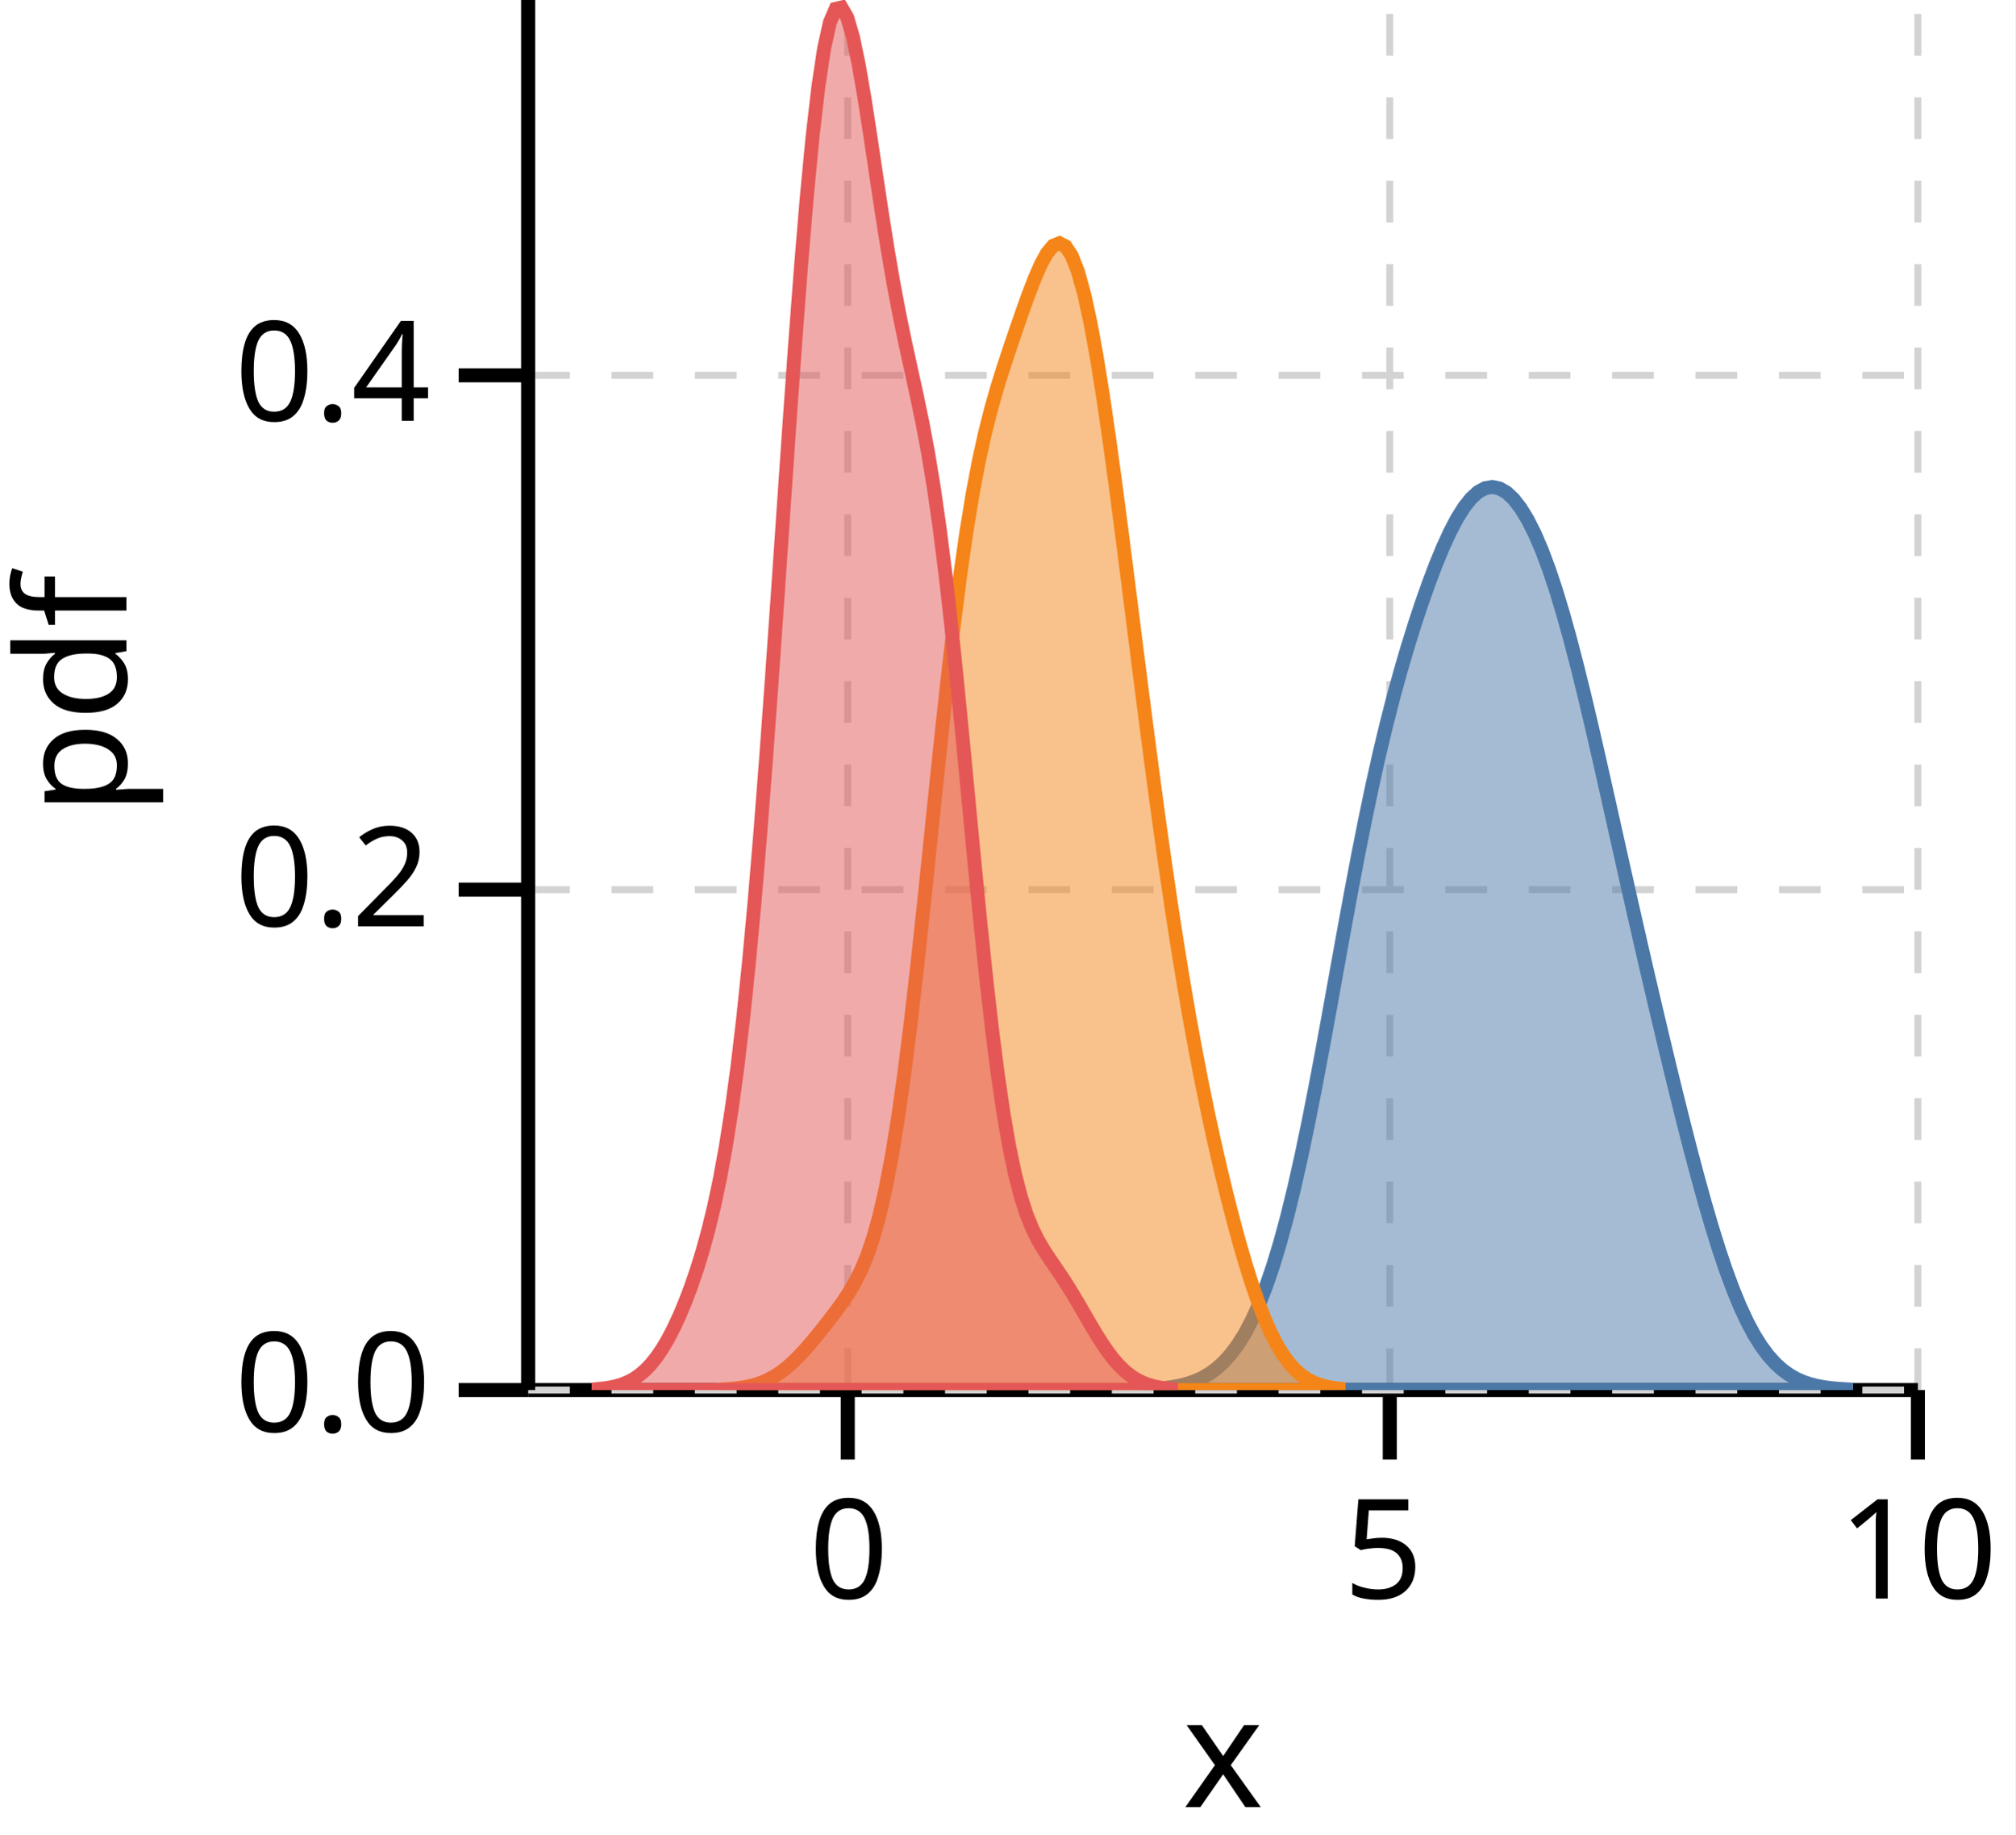
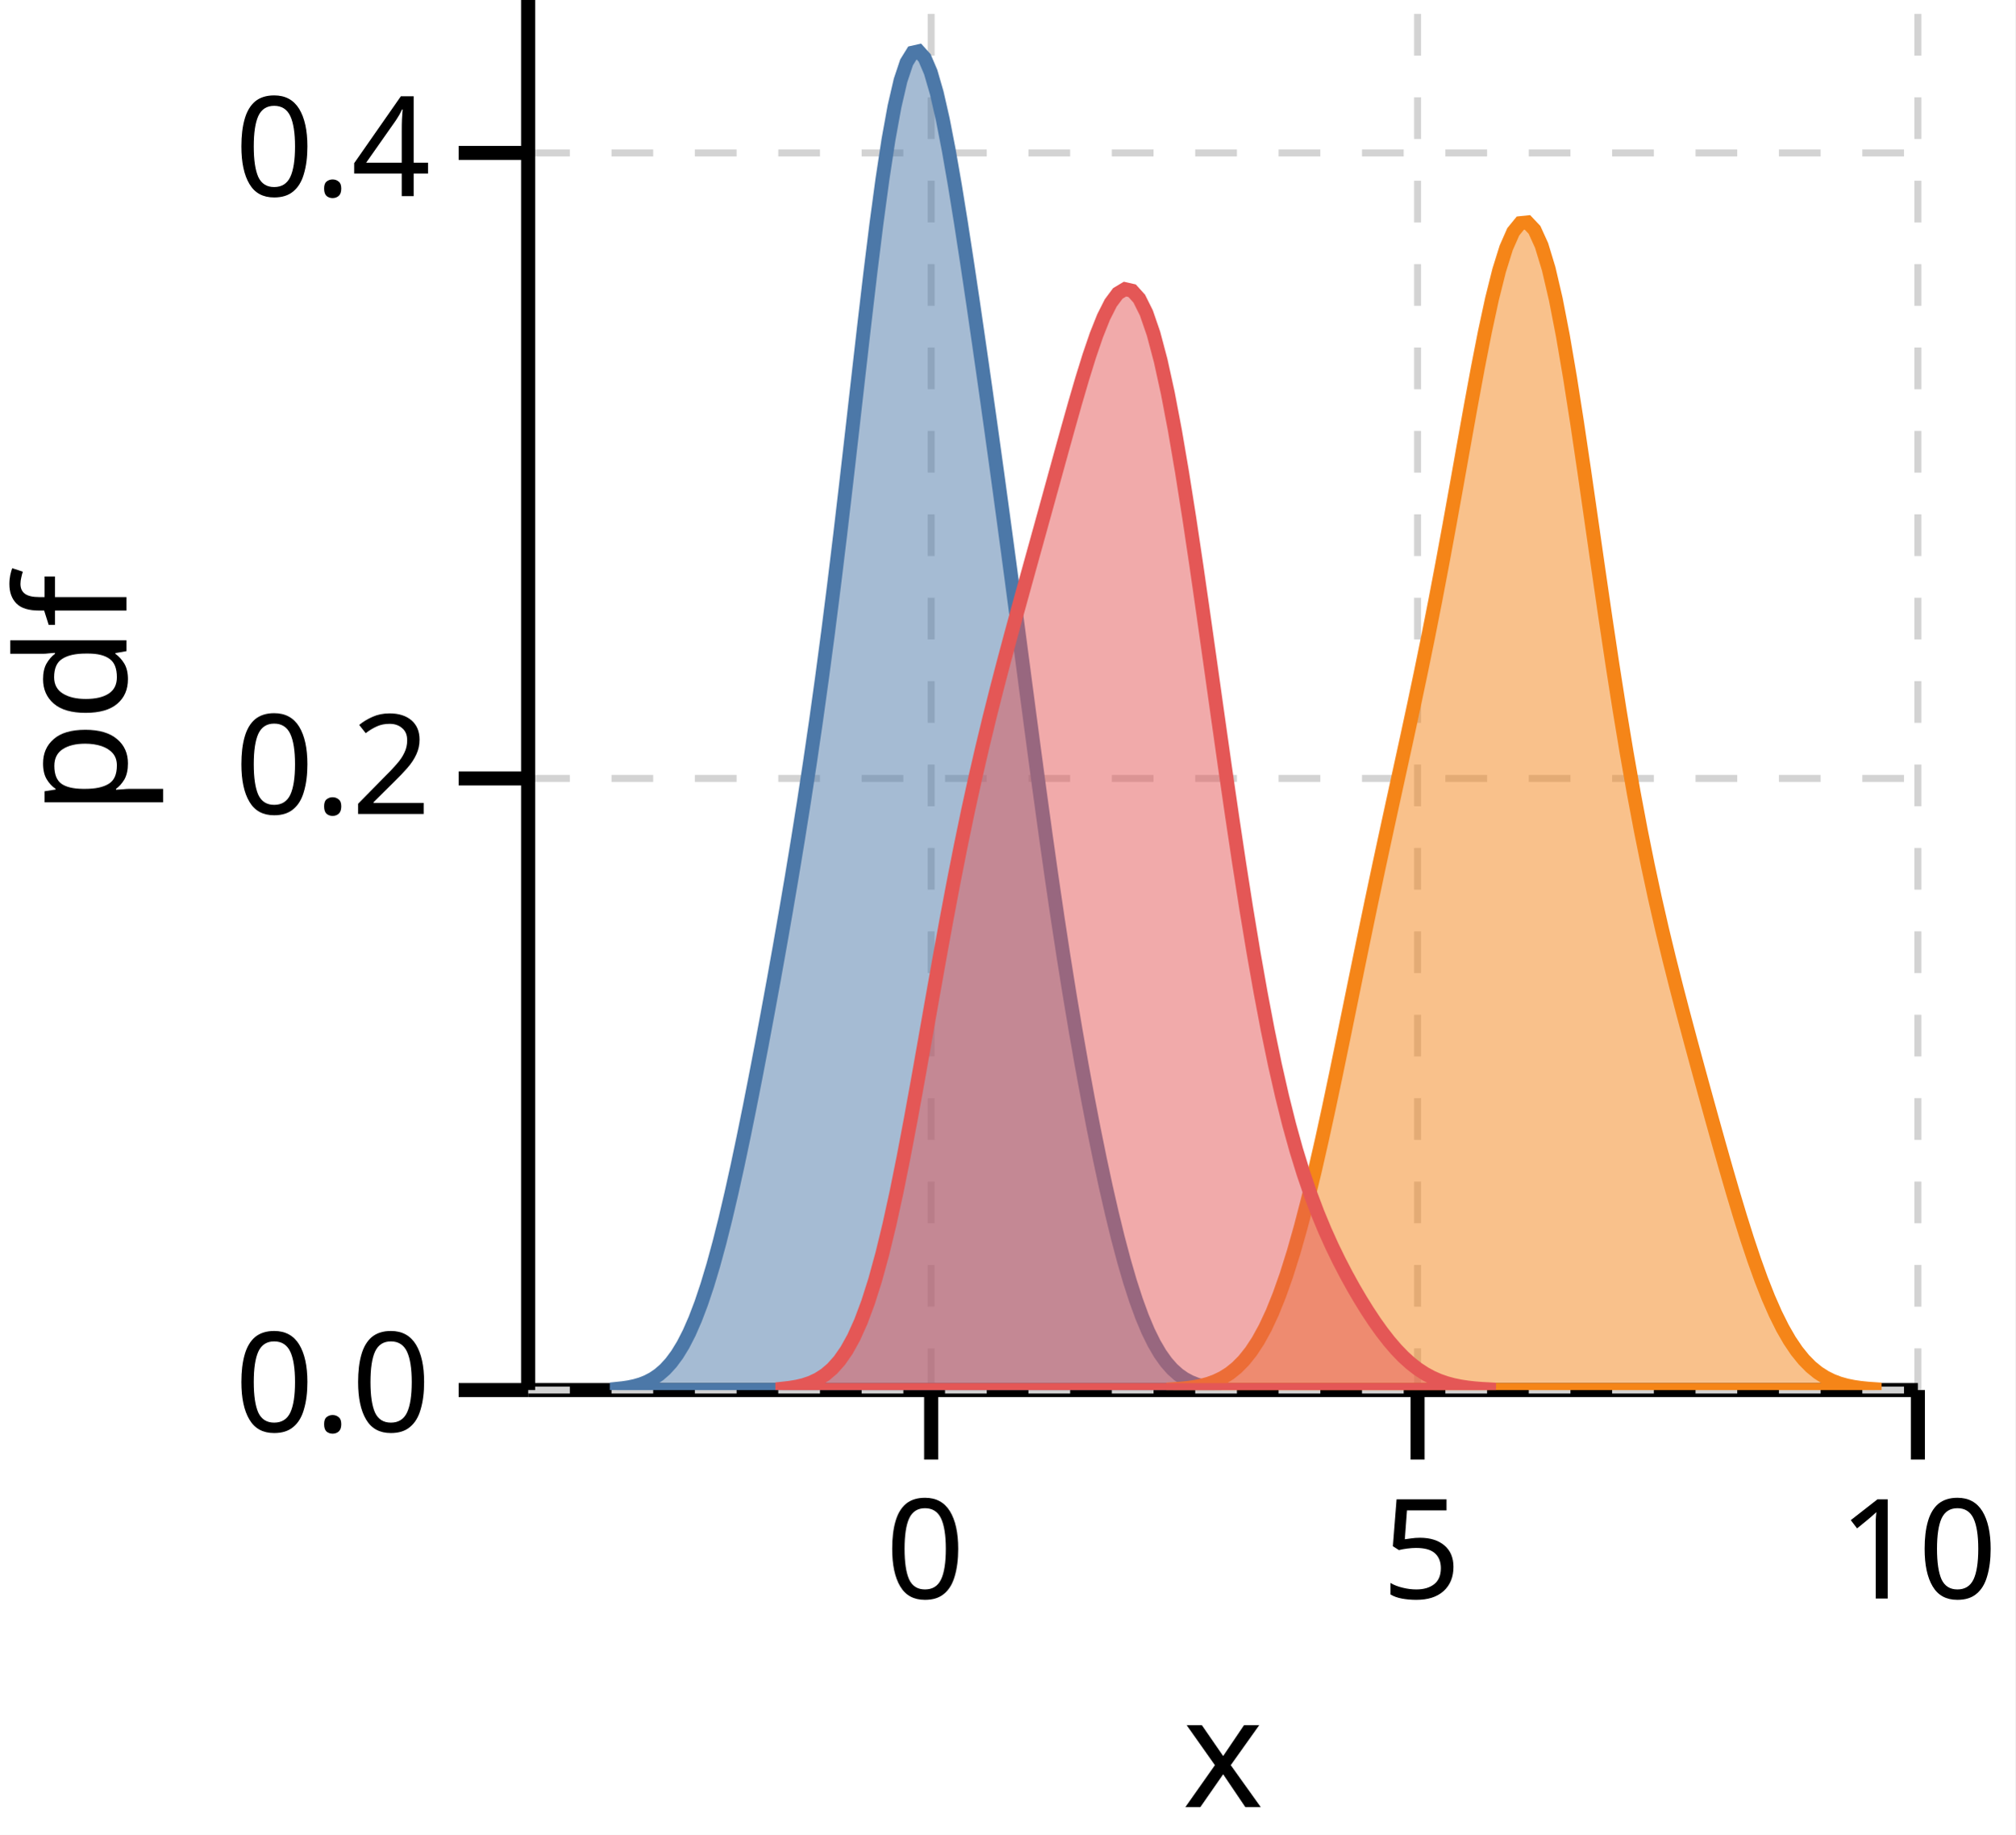
<svg xmlns="http://www.w3.org/2000/svg" version="1.1" class="marks" width="145" height="132" viewBox="0 0 145 132">
  <rect width="145" height="132" fill="white" />
  <g fill="none" stroke-miterlimit="10" transform="translate(38,0)">
    <g class="mark-group role-frame root" role="graphics-object" aria-roledescription="group mark container">
      <g transform="translate(0,0)">
        <path class="background" aria-hidden="true" d="M0,0h100v100h-100Z" />
        <g>
-           <g class="mark-group role-axis" role="graphics-symbol" aria-roledescription="axis" aria-label="X-axis titled 'x' for a linear scale with values from −3 to 10">
+           <g class="mark-group role-axis" role="graphics-symbol" aria-roledescription="axis" aria-label="X-axis titled 'x' for a linear scale with values from −4 to 10">
            <g transform="translate(0,100)">
              <path class="background" aria-hidden="true" d="M0,0h0v0h0Z" pointer-events="none" />
              <g>
                <g class="mark-rule role-axis-grid" pointer-events="none">
-                   <line transform="translate(23,0)" x2="0" y2="-100" stroke="lightgray" stroke-width="0.5" stroke-dasharray="3" opacity="1" />
-                   <line transform="translate(62,0)" x2="0" y2="-100" stroke="lightgray" stroke-width="0.5" stroke-dasharray="3" opacity="1" />
+                   <line transform="translate(29,0)" x2="0" y2="-100" stroke="lightgray" stroke-width="0.5" stroke-dasharray="3" opacity="1" />
+                   <line transform="translate(64,0)" x2="0" y2="-100" stroke="lightgray" stroke-width="0.5" stroke-dasharray="3" opacity="1" />
                  <line transform="translate(100,0)" x2="0" y2="-100" stroke="lightgray" stroke-width="0.5" stroke-dasharray="3" opacity="1" />
                </g>
                <g class="mark-rule role-axis-tick" pointer-events="none">
-                   <line transform="translate(23,0)" x2="0" y2="5" stroke="black" stroke-width="1.01" opacity="1" />
-                   <line transform="translate(62,0)" x2="0" y2="5" stroke="black" stroke-width="1.01" opacity="1" />
+                   <line transform="translate(29,0)" x2="0" y2="5" stroke="black" stroke-width="1.01" opacity="1" />
+                   <line transform="translate(64,0)" x2="0" y2="5" stroke="black" stroke-width="1.01" opacity="1" />
                  <line transform="translate(100,0)" x2="0" y2="5" stroke="black" stroke-width="1.01" opacity="1" />
                </g>
                <g class="mark-text role-axis-label" pointer-events="none">
-                   <text text-anchor="middle" transform="translate(23.07692,15)" font-family="sans-serif" font-size="10px" font-style="normal" font-weight="400" fill="black" opacity="1">0</text>
-                   <text text-anchor="middle" transform="translate(61.53846,15)" font-family="sans-serif" font-size="10px" font-style="normal" font-weight="400" fill="black" opacity="1">5</text>
+                   <text text-anchor="middle" transform="translate(28.57143,15)" font-family="sans-serif" font-size="10px" font-style="normal" font-weight="400" fill="black" opacity="1">0</text>
+                   <text text-anchor="middle" transform="translate(64.28571,15)" font-family="sans-serif" font-size="10px" font-style="normal" font-weight="400" fill="black" opacity="1">5</text>
                  <text text-anchor="middle" transform="translate(100,15)" font-family="sans-serif" font-size="10px" font-style="normal" font-weight="400" fill="black" opacity="1">10</text>
                </g>
                <g class="mark-rule role-axis-domain" pointer-events="none">
                  <line transform="translate(0,0)" x2="100" y2="0" stroke="black" stroke-width="1.01" opacity="1" />
                </g>
                <g class="mark-text role-axis-title" pointer-events="none">
                  <text text-anchor="middle" transform="translate(50,30)" font-family="sans-serif" font-size="11px" font-style="normal" font-weight="400" fill="black" opacity="1">x</text>
                </g>
              </g>
              <path class="foreground" aria-hidden="true" d="" pointer-events="none" display="none" />
            </g>
          </g>
-           <g class="mark-group role-axis" role="graphics-symbol" aria-roledescription="axis" aria-label="Y-axis titled 'pdf' for a linear scale with values from 0.0 to 0.6">
+           <g class="mark-group role-axis" role="graphics-symbol" aria-roledescription="axis" aria-label="Y-axis titled 'pdf' for a linear scale with values from 0.0 to 0.5">
            <g transform="translate(0,0)">
              <path class="background" aria-hidden="true" d="M0,0h0v0h0Z" pointer-events="none" />
              <g>
                <g class="mark-rule role-axis-grid" pointer-events="none">
                  <line transform="translate(0,100)" x2="100" y2="0" stroke="lightgray" stroke-width="0.5" stroke-dasharray="3" opacity="1" />
-                   <line transform="translate(0,64)" x2="100" y2="0" stroke="lightgray" stroke-width="0.5" stroke-dasharray="3" opacity="1" />
-                   <line transform="translate(0,27)" x2="100" y2="0" stroke="lightgray" stroke-width="0.5" stroke-dasharray="3" opacity="1" />
+                   <line transform="translate(0,56)" x2="100" y2="0" stroke="lightgray" stroke-width="0.5" stroke-dasharray="3" opacity="1" />
+                   <line transform="translate(0,11)" x2="100" y2="0" stroke="lightgray" stroke-width="0.5" stroke-dasharray="3" opacity="1" />
                </g>
                <g class="mark-rule role-axis-tick" pointer-events="none">
                  <line transform="translate(0,100)" x2="-5" y2="0" stroke="black" stroke-width="1.01" opacity="1" />
-                   <line transform="translate(0,64)" x2="-5" y2="0" stroke="black" stroke-width="1.01" opacity="1" />
-                   <line transform="translate(0,27)" x2="-5" y2="0" stroke="black" stroke-width="1.01" opacity="1" />
+                   <line transform="translate(0,56)" x2="-5" y2="0" stroke="black" stroke-width="1.01" opacity="1" />
+                   <line transform="translate(0,11)" x2="-5" y2="0" stroke="black" stroke-width="1.01" opacity="1" />
                </g>
                <g class="mark-text role-axis-label" pointer-events="none">
                  <text text-anchor="end" transform="translate(-7,103)" font-family="sans-serif" font-size="10px" font-style="normal" font-weight="400" fill="black" opacity="1">0.0</text>
-                   <text text-anchor="end" transform="translate(-7,66.63636)" font-family="sans-serif" font-size="10px" font-style="normal" font-weight="400" fill="black" opacity="1">0.2</text>
-                   <text text-anchor="end" transform="translate(-7,30.27273)" font-family="sans-serif" font-size="10px" font-style="normal" font-weight="400" fill="black" opacity="1">0.4</text>
+                   <text text-anchor="end" transform="translate(-7,58.55556)" font-family="sans-serif" font-size="10px" font-style="normal" font-weight="400" fill="black" opacity="1">0.2</text>
+                   <text text-anchor="end" transform="translate(-7,14.11111)" font-family="sans-serif" font-size="10px" font-style="normal" font-weight="400" fill="black" opacity="1">0.4</text>
                </g>
                <g class="mark-rule role-axis-domain" pointer-events="none">
                  <line transform="translate(0,100)" x2="0" y2="-100" stroke="black" stroke-width="1.01" opacity="1" />
                </g>
                <g class="mark-text role-axis-title" pointer-events="none">
                  <text text-anchor="middle" transform="translate(-26.90332,50) rotate(-90) translate(0,-2)" font-family="sans-serif" font-size="11px" font-style="normal" font-weight="400" fill="black" opacity="1">pdf</text>
                </g>
              </g>
              <path class="foreground" aria-hidden="true" d="" pointer-events="none" display="none" />
            </g>
          </g>
          <g class="mark-group role-scope" clip-path="url(#clip1)" role="graphics-object" aria-roledescription="group mark container">
            <g transform="translate(0,0)">
              <path class="background" aria-hidden="true" d="M0,0h0v0h0Z" />
              <g>
                <g class="mark-area role-mark" role="graphics-symbol" aria-roledescription="area mark container">
-                   <path d="M44.432,99.95L44.941,99.924L45.45,99.887L45.96,99.834L46.469,99.761L46.978,99.661L47.487,99.527L47.996,99.35L48.506,99.121L49.015,98.827L49.524,98.458L50.033,98L50.542,97.438L51.051,96.759L51.561,95.947L52.07,94.987L52.579,93.865L53.088,92.567L53.597,91.083L54.107,89.404L54.616,87.526L55.125,85.451L55.634,83.187L56.143,80.75L56.653,78.165L57.162,75.461L57.671,72.678L58.18,69.856L58.689,67.04L59.198,64.271L59.708,61.588L60.217,59.022L60.726,56.592L61.235,54.31L61.744,52.177L62.254,50.188L62.763,48.33L63.272,46.589L63.781,44.953L64.29,43.415L64.8,41.971L65.309,40.626L65.818,39.39L66.327,38.278L66.836,37.306L67.345,36.492L67.855,35.849L68.364,35.387L68.873,35.113L69.382,35.03L69.891,35.136L70.401,35.428L70.91,35.904L71.419,36.56L71.928,37.395L72.437,38.407L72.947,39.595L73.456,40.955L73.965,42.481L74.474,44.166L74.983,45.996L75.492,47.954L76.002,50.02L76.511,52.172L77.02,54.387L77.529,56.643L78.038,58.919L78.548,61.2L79.057,63.472L79.566,65.727L80.075,67.959L80.584,70.165L81.094,72.345L81.603,74.495L82.112,76.614L82.621,78.698L83.13,80.738L83.639,82.725L84.149,84.645L84.658,86.485L85.167,88.23L85.676,89.864L86.185,91.375L86.695,92.752L87.204,93.989L87.713,95.082L88.222,96.033L88.731,96.846L89.24,97.529L89.75,98.094L90.259,98.552L90.768,98.918L91.277,99.204L91.786,99.424L92.296,99.59L92.805,99.713L93.314,99.803L93.823,99.867L94.332,99.911L94.842,99.942L94.842,100L94.332,100L93.823,100L93.314,100L92.805,100L92.296,100L91.786,100L91.277,100L90.768,100L90.259,100L89.75,100L89.24,100L88.731,100L88.222,100L87.713,100L87.204,100L86.695,100L86.185,100L85.676,100L85.167,100L84.658,100L84.149,100L83.639,100L83.13,100L82.621,100L82.112,100L81.603,100L81.094,100L80.584,100L80.075,100L79.566,100L79.057,100L78.548,100L78.038,100L77.529,100L77.02,100L76.511,100L76.002,100L75.492,100L74.983,100L74.474,100L73.965,100L73.456,100L72.947,100L72.437,100L71.928,100L71.419,100L70.91,100L70.401,100L69.891,100L69.382,100L68.873,100L68.364,100L67.855,100L67.345,100L66.836,100L66.327,100L65.818,100L65.309,100L64.8,100L64.29,100L63.781,100L63.272,100L62.763,100L62.254,100L61.744,100L61.235,100L60.726,100L60.217,100L59.708,100L59.198,100L58.689,100L58.18,100L57.671,100L57.162,100L56.653,100L56.143,100L55.634,100L55.125,100L54.616,100L54.107,100L53.597,100L53.088,100L52.579,100L52.07,100L51.561,100L51.051,100L50.542,100L50.033,100L49.524,100L49.015,100L48.506,100L47.996,100L47.487,100L46.978,100L46.469,100L45.96,100L45.45,100L44.941,100L44.432,100Z" fill="#4c78a8" fill-opacity="0.5" stroke="#4c78a8" stroke-width="1" opacity="1" />
+                   <path d="M6.376,99.91L6.811,99.864L7.245,99.799L7.68,99.707L8.114,99.581L8.549,99.41L8.983,99.184L9.418,98.888L9.852,98.51L10.287,98.034L10.721,97.448L11.156,96.736L11.59,95.888L12.024,94.894L12.459,93.75L12.893,92.452L13.328,91.004L13.762,89.41L14.197,87.681L14.631,85.829L15.066,83.867L15.5,81.81L15.935,79.671L16.369,77.464L16.804,75.197L17.238,72.877L17.673,70.507L18.107,68.083L18.541,65.602L18.976,63.052L19.41,60.421L19.845,57.693L20.279,54.851L20.714,51.877L21.148,48.758L21.583,45.484L22.017,42.053L22.452,38.475L22.886,34.77L23.321,30.976L23.755,27.144L24.19,23.338L24.624,19.638L25.058,16.131L25.493,12.907L25.927,10.057L26.362,7.661L26.796,5.789L27.231,4.488L27.665,3.787L28.1,3.688L28.534,4.17L28.969,5.19L29.403,6.688L29.838,8.594L30.272,10.832L30.707,13.326L31.141,16.012L31.575,18.833L32.01,21.749L32.444,24.732L32.879,27.769L33.313,30.854L33.748,33.988L34.182,37.171L34.617,40.402L35.051,43.673L35.486,46.969L35.92,50.271L36.355,53.554L36.789,56.79L37.224,59.954L37.658,63.025L38.092,65.986L38.527,68.826L38.961,71.543L39.396,74.137L39.83,76.611L40.265,78.971L40.699,81.219L41.134,83.356L41.568,85.379L42.003,87.283L42.437,89.06L42.872,90.7L43.306,92.196L43.741,93.539L44.175,94.728L44.609,95.762L45.044,96.646L45.478,97.387L45.913,97.998L46.347,98.491L46.782,98.882L47.216,99.186L47.651,99.417L48.085,99.59L48.52,99.717L48.954,99.808L49.389,99.872L49.389,100L48.954,100L48.52,100L48.085,100L47.651,100L47.216,100L46.782,100L46.347,100L45.913,100L45.478,100L45.044,100L44.609,100L44.175,100L43.741,100L43.306,100L42.872,100L42.437,100L42.003,100L41.568,100L41.134,100L40.699,100L40.265,100L39.83,100L39.396,100L38.961,100L38.527,100L38.092,100L37.658,100L37.224,100L36.789,100L36.355,100L35.92,100L35.486,100L35.051,100L34.617,100L34.182,100L33.748,100L33.313,100L32.879,100L32.444,100L32.01,100L31.575,100L31.141,100L30.707,100L30.272,100L29.838,100L29.403,100L28.969,100L28.534,100L28.1,100L27.665,100L27.231,100L26.796,100L26.362,100L25.927,100L25.493,100L25.058,100L24.624,100L24.19,100L23.755,100L23.321,100L22.886,100L22.452,100L22.017,100L21.583,100L21.148,100L20.714,100L20.279,100L19.845,100L19.41,100L18.976,100L18.541,100L18.107,100L17.673,100L17.238,100L16.804,100L16.369,100L15.935,100L15.5,100L15.066,100L14.631,100L14.197,100L13.762,100L13.328,100L12.893,100L12.459,100L12.024,100L11.59,100L11.156,100L10.721,100L10.287,100L9.852,100L9.418,100L8.983,100L8.549,100L8.114,100L7.68,100L7.245,100L6.811,100L6.376,100Z" fill="#4c78a8" fill-opacity="0.5" stroke="#4c78a8" stroke-width="1" opacity="1" />
                </g>
              </g>
              <path class="foreground" aria-hidden="true" d="" display="none" />
            </g>
            <g transform="translate(0,0)">
              <path class="background" aria-hidden="true" d="M0,0h0v0h0Z" />
              <g>
                <g class="mark-area role-mark" role="graphics-symbol" aria-roledescription="area mark container">
-                   <path d="M14.12,99.944L14.566,99.914L15.012,99.871L15.459,99.809L15.905,99.724L16.352,99.61L16.798,99.46L17.244,99.269L17.691,99.031L18.137,98.742L18.584,98.401L19.03,98.008L19.477,97.567L19.923,97.086L20.369,96.571L20.816,96.032L21.262,95.477L21.709,94.907L22.155,94.321L22.601,93.707L23.048,93.04L23.494,92.289L23.941,91.408L24.387,90.343L24.833,89.039L25.28,87.437L25.726,85.485L26.173,83.145L26.619,80.396L27.065,77.239L27.512,73.7L27.958,69.834L28.405,65.714L28.851,61.438L29.297,57.113L29.744,52.852L30.19,48.759L30.637,44.93L31.083,41.432L31.529,38.31L31.976,35.576L32.422,33.213L32.869,31.179L33.315,29.414L33.762,27.85L34.208,26.419L34.654,25.065L35.101,23.751L35.547,22.465L35.994,21.22L36.44,20.055L36.886,19.029L37.333,18.212L37.779,17.677L38.226,17.496L38.672,17.724L39.118,18.402L39.565,19.546L40.011,21.151L40.458,23.193L40.904,25.627L41.35,28.399L41.797,31.445L42.243,34.702L42.69,38.106L43.136,41.599L43.582,45.129L44.029,48.651L44.475,52.129L44.922,55.532L45.368,58.832L45.815,62.011L46.261,65.051L46.707,67.942L47.154,70.679L47.6,73.262L48.047,75.696L48.493,77.991L48.939,80.157L49.386,82.207L49.832,84.15L50.279,85.992L50.725,87.735L51.171,89.377L51.618,90.911L52.064,92.329L52.511,93.621L52.957,94.78L53.403,95.799L53.85,96.68L54.296,97.423L54.743,98.038L55.189,98.536L55.635,98.928L56.082,99.232L56.528,99.46L56.975,99.629L57.421,99.75L57.868,99.835L58.314,99.894L58.314,100L57.868,100L57.421,100L56.975,100L56.528,100L56.082,100L55.635,100L55.189,100L54.743,100L54.296,100L53.85,100L53.403,100L52.957,100L52.511,100L52.064,100L51.618,100L51.171,100L50.725,100L50.279,100L49.832,100L49.386,100L48.939,100L48.493,100L48.047,100L47.6,100L47.154,100L46.707,100L46.261,100L45.815,100L45.368,100L44.922,100L44.475,100L44.029,100L43.582,100L43.136,100L42.69,100L42.243,100L41.797,100L41.35,100L40.904,100L40.458,100L40.011,100L39.565,100L39.118,100L38.672,100L38.226,100L37.779,100L37.333,100L36.886,100L36.44,100L35.994,100L35.547,100L35.101,100L34.654,100L34.208,100L33.762,100L33.315,100L32.869,100L32.422,100L31.976,100L31.529,100L31.083,100L30.637,100L30.19,100L29.744,100L29.297,100L28.851,100L28.405,100L27.958,100L27.512,100L27.065,100L26.619,100L26.173,100L25.726,100L25.28,100L24.833,100L24.387,100L23.941,100L23.494,100L23.048,100L22.601,100L22.155,100L21.709,100L21.262,100L20.816,100L20.369,100L19.923,100L19.477,100L19.03,100L18.584,100L18.137,100L17.691,100L17.244,100L16.798,100L16.352,100L15.905,100L15.459,100L15.012,100L14.566,100L14.12,100Z" fill="#f58518" fill-opacity="0.5" stroke="#f58518" stroke-width="1" opacity="1" />
+                   <path d="M46.41,99.936L46.92,99.902L47.43,99.852L47.94,99.781L48.45,99.681L48.96,99.543L49.47,99.357L49.98,99.111L50.489,98.79L50.999,98.379L51.509,97.862L52.019,97.223L52.529,96.446L53.039,95.516L53.549,94.423L54.059,93.156L54.569,91.712L55.079,90.089L55.588,88.293L56.098,86.334L56.608,84.227L57.118,81.992L57.628,79.652L58.138,77.233L58.648,74.763L59.158,72.268L59.668,69.772L60.178,67.293L60.687,64.846L61.197,62.438L61.707,60.067L62.217,57.725L62.727,55.396L63.237,53.06L63.747,50.695L64.257,48.275L64.767,45.78L65.277,43.197L65.786,40.52L66.296,37.756L66.806,34.926L67.316,32.065L67.826,29.223L68.336,26.465L68.846,23.865L69.356,21.504L69.866,19.467L70.376,17.833L70.886,16.675L71.395,16.05L71.905,15.997L72.415,16.536L72.925,17.659L73.435,19.339L73.945,21.525L74.455,24.151L74.965,27.136L75.475,30.393L75.985,33.832L76.494,37.367L77.004,40.919L77.514,44.421L78.024,47.818L78.534,51.068L79.044,54.146L79.554,57.038L80.064,59.744L80.574,62.271L81.084,64.636L81.593,66.861L82.103,68.971L82.613,70.991L83.123,72.946L83.633,74.855L84.143,76.736L84.653,78.596L85.163,80.439L85.673,82.263L86.183,84.059L86.692,85.812L87.202,87.508L87.712,89.127L88.222,90.652L88.732,92.067L89.242,93.359L89.752,94.519L90.262,95.543L90.772,96.43L91.282,97.185L91.791,97.815L92.301,98.332L92.811,98.748L93.321,99.075L93.831,99.329L94.341,99.522L94.851,99.665L95.361,99.769L95.871,99.844L96.381,99.897L96.89,99.933L96.89,100L96.381,100L95.871,100L95.361,100L94.851,100L94.341,100L93.831,100L93.321,100L92.811,100L92.301,100L91.791,100L91.282,100L90.772,100L90.262,100L89.752,100L89.242,100L88.732,100L88.222,100L87.712,100L87.202,100L86.692,100L86.183,100L85.673,100L85.163,100L84.653,100L84.143,100L83.633,100L83.123,100L82.613,100L82.103,100L81.593,100L81.084,100L80.574,100L80.064,100L79.554,100L79.044,100L78.534,100L78.024,100L77.514,100L77.004,100L76.494,100L75.985,100L75.475,100L74.965,100L74.455,100L73.945,100L73.435,100L72.925,100L72.415,100L71.905,100L71.395,100L70.886,100L70.376,100L69.866,100L69.356,100L68.846,100L68.336,100L67.826,100L67.316,100L66.806,100L66.296,100L65.786,100L65.277,100L64.767,100L64.257,100L63.747,100L63.237,100L62.727,100L62.217,100L61.707,100L61.197,100L60.687,100L60.178,100L59.668,100L59.158,100L58.648,100L58.138,100L57.628,100L57.118,100L56.608,100L56.098,100L55.588,100L55.079,100L54.569,100L54.059,100L53.549,100L53.039,100L52.529,100L52.019,100L51.509,100L50.999,100L50.489,100L49.98,100L49.47,100L48.96,100L48.45,100L47.94,100L47.43,100L46.92,100L46.41,100Z" fill="#f58518" fill-opacity="0.5" stroke="#f58518" stroke-width="1" opacity="1" />
                </g>
              </g>
              <path class="foreground" aria-hidden="true" d="" display="none" />
            </g>
            <g transform="translate(0,0)">
              <path class="background" aria-hidden="true" d="M0,0h0v0h0Z" />
              <g>
                <g class="mark-area role-mark" role="graphics-symbol" aria-roledescription="area mark container">
-                   <path d="M5.067,99.919L5.483,99.876L5.9,99.813L6.316,99.724L6.732,99.603L7.148,99.438L7.564,99.222L7.98,98.944L8.396,98.595L8.812,98.166L9.229,97.649L9.645,97.041L10.061,96.338L10.477,95.538L10.893,94.642L11.309,93.646L11.725,92.546L12.142,91.329L12.558,89.978L12.974,88.462L13.39,86.743L13.806,84.773L14.222,82.496L14.638,79.855L15.055,76.796L15.471,73.276L15.887,69.267L16.303,64.763L16.719,59.786L17.135,54.387L17.551,48.645L17.968,42.667L18.384,36.584L18.8,30.542L19.216,24.695L19.632,19.202L20.048,14.211L20.464,9.857L20.881,6.255L21.297,3.49L21.713,1.612L22.129,0.637L22.545,0.539L22.961,1.253L23.377,2.677L23.793,4.68L24.21,7.106L24.626,9.795L25.042,12.589L25.458,15.348L25.874,17.97L26.29,20.389L26.706,22.591L27.123,24.609L27.539,26.514L27.955,28.408L28.371,30.408L28.787,32.626L29.203,35.157L29.619,38.065L30.036,41.373L30.452,45.062L30.868,49.075L31.284,53.32L31.7,57.683L32.116,62.04L32.532,66.27L32.949,70.262L33.365,73.925L33.781,77.197L34.197,80.042L34.613,82.453L35.029,84.446L35.445,86.062L35.862,87.354L36.278,88.385L36.694,89.222L37.11,89.929L37.526,90.563L37.942,91.17L38.358,91.783L38.774,92.423L39.191,93.095L39.607,93.797L40.023,94.515L40.439,95.234L40.855,95.934L41.271,96.597L41.687,97.208L42.104,97.754L42.52,98.23L42.936,98.634L43.352,98.967L43.768,99.236L44.184,99.446L44.6,99.607L45.017,99.727L45.433,99.814L45.849,99.876L46.265,99.919L46.265,100L45.849,100L45.433,100L45.017,100L44.6,100L44.184,100L43.768,100L43.352,100L42.936,100L42.52,100L42.104,100L41.687,100L41.271,100L40.855,100L40.439,100L40.023,100L39.607,100L39.191,100L38.774,100L38.358,100L37.942,100L37.526,100L37.11,100L36.694,100L36.278,100L35.862,100L35.445,100L35.029,100L34.613,100L34.197,100L33.781,100L33.365,100L32.949,100L32.532,100L32.116,100L31.7,100L31.284,100L30.868,100L30.452,100L30.036,100L29.619,100L29.203,100L28.787,100L28.371,100L27.955,100L27.539,100L27.123,100L26.706,100L26.29,100L25.874,100L25.458,100L25.042,100L24.626,100L24.21,100L23.793,100L23.377,100L22.961,100L22.545,100L22.129,100L21.713,100L21.297,100L20.881,100L20.464,100L20.048,100L19.632,100L19.216,100L18.8,100L18.384,100L17.968,100L17.551,100L17.135,100L16.719,100L16.303,100L15.887,100L15.471,100L15.055,100L14.638,100L14.222,100L13.806,100L13.39,100L12.974,100L12.558,100L12.142,100L11.725,100L11.309,100L10.893,100L10.477,100L10.061,100L9.645,100L9.229,100L8.812,100L8.396,100L7.98,100L7.564,100L7.148,100L6.732,100L6.316,100L5.9,100L5.483,100L5.067,100Z" fill="#e45756" fill-opacity="0.5" stroke="#e45756" stroke-width="1" opacity="1" />
+                   <path d="M18.291,99.899L18.805,99.842L19.318,99.758L19.832,99.637L20.346,99.464L20.859,99.223L21.373,98.895L21.887,98.456L22.4,97.881L22.914,97.144L23.428,96.218L23.941,95.079L24.455,93.706L24.969,92.087L25.482,90.216L25.996,88.099L26.51,85.752L27.023,83.205L27.537,80.494L28.051,77.666L28.564,74.769L29.078,71.855L29.592,68.969L30.105,66.152L30.619,63.433L31.133,60.834L31.646,58.362L32.16,56.017L32.674,53.789L33.187,51.664L33.701,49.625L34.215,47.654L34.728,45.733L35.242,43.848L35.756,41.983L36.269,40.129L36.783,38.276L37.297,36.419L37.81,34.556L38.324,32.692L38.838,30.838L39.351,29.017L39.865,27.258L40.379,25.603L40.892,24.103L41.406,22.813L41.92,21.795L42.433,21.106L42.947,20.798L43.461,20.915L43.974,21.483L44.488,22.516L45.002,24.01L45.515,25.944L46.029,28.284L46.543,30.985L47.056,33.992L47.57,37.247L48.084,40.688L48.597,44.255L49.111,47.891L49.625,51.543L50.138,55.161L50.652,58.702L51.166,62.127L51.679,65.404L52.193,68.507L52.707,71.414L53.22,74.111L53.734,76.591L54.248,78.853L54.761,80.904L55.275,82.754L55.789,84.419L56.302,85.921L56.816,87.28L57.33,88.518L57.843,89.657L58.357,90.713L58.871,91.701L59.384,92.631L59.898,93.507L60.412,94.333L60.925,95.107L61.439,95.826L61.953,96.486L62.466,97.083L62.98,97.615L63.494,98.08L64.007,98.48L64.521,98.817L65.035,99.095L65.548,99.32L66.062,99.498L66.576,99.636L67.089,99.741L67.603,99.819L68.116,99.876L68.63,99.917L69.144,99.945L69.144,100L68.63,100L68.116,100L67.603,100L67.089,100L66.576,100L66.062,100L65.548,100L65.035,100L64.521,100L64.007,100L63.494,100L62.98,100L62.466,100L61.953,100L61.439,100L60.925,100L60.412,100L59.898,100L59.384,100L58.871,100L58.357,100L57.843,100L57.33,100L56.816,100L56.302,100L55.789,100L55.275,100L54.761,100L54.248,100L53.734,100L53.22,100L52.707,100L52.193,100L51.679,100L51.166,100L50.652,100L50.138,100L49.625,100L49.111,100L48.597,100L48.084,100L47.57,100L47.056,100L46.543,100L46.029,100L45.515,100L45.002,100L44.488,100L43.974,100L43.461,100L42.947,100L42.433,100L41.92,100L41.406,100L40.892,100L40.379,100L39.865,100L39.351,100L38.838,100L38.324,100L37.81,100L37.297,100L36.783,100L36.269,100L35.756,100L35.242,100L34.728,100L34.215,100L33.701,100L33.187,100L32.674,100L32.16,100L31.646,100L31.133,100L30.619,100L30.105,100L29.592,100L29.078,100L28.564,100L28.051,100L27.537,100L27.023,100L26.51,100L25.996,100L25.482,100L24.969,100L24.455,100L23.941,100L23.428,100L22.914,100L22.4,100L21.887,100L21.373,100L20.859,100L20.346,100L19.832,100L19.318,100L18.805,100L18.291,100Z" fill="#e45756" fill-opacity="0.5" stroke="#e45756" stroke-width="1" opacity="1" />
                </g>
              </g>
              <path class="foreground" aria-hidden="true" d="" display="none" />
            </g>
          </g>
        </g>
        <path class="foreground" aria-hidden="true" d="" display="none" />
      </g>
    </g>
  </g>
  <defs>
    <clipPath id="clip1">
      <rect x="0" y="0" width="100" height="100" />
    </clipPath>
  </defs>
</svg>
